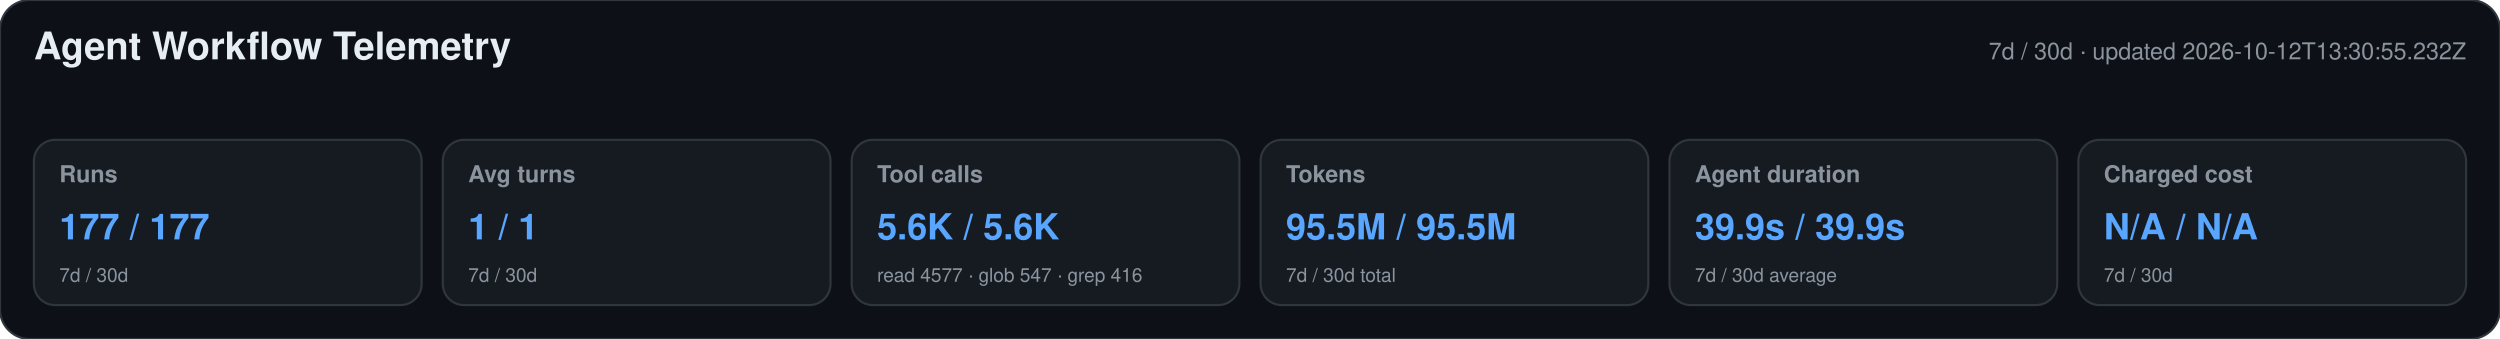
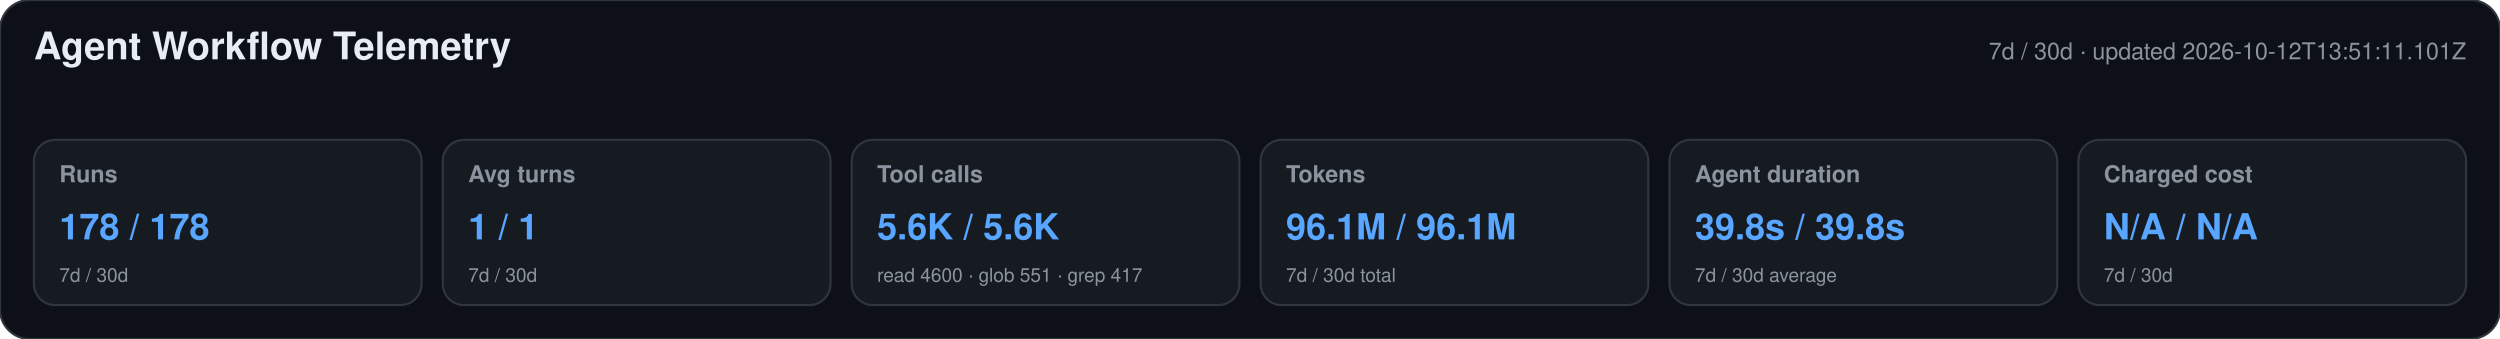
<svg xmlns="http://www.w3.org/2000/svg" width="1180" height="160" viewBox="0 0 1180 160" role="img" aria-labelledby="title desc">
  <style>text{font-family:-apple-system,BlinkMacSystemFont,"Segoe UI",Helvetica,Arial,sans-serif}.heading{font-size:18px;font-weight:650;fill:#e6edf3}.meta,.label,.secondary{fill:#8b949e}.meta,.label{font-size:11px}.label{font-weight:600}.primary{font-size:17px;font-weight:700;fill:#58a6ff}.secondary{font-size:9px}</style>
  <rect width="1180" height="160" rx="14" fill="#0d1117" stroke="#30363d" />
  <text x="16" y="28" class="heading">Agent Workflow Telemetry</text>
-   <text x="1164" y="28" text-anchor="end" class="meta">7d / 30d · updated 2026-10-12T13:30:55.232Z</text>
+   <text x="1164" y="28" text-anchor="end" class="meta">7d / 30d · updated 2026-10-12T13:51:11.101Z</text>
  <g>
    <rect x="16" y="66" width="183" height="78" rx="10" fill="#161b22" stroke="#30363d" />
    <text x="28" y="86" class="label">Runs</text>
-     <text x="28" y="113" class="primary">177 / 177</text>
+     <text x="28" y="113" class="primary">178 / 178</text>
    <text x="28" y="133" class="secondary">7d / 30d</text>
  </g>
  <g>
    <rect x="209" y="66" width="183" height="78" rx="10" fill="#161b22" stroke="#30363d" />
    <text x="221" y="86" class="label">Avg turns</text>
    <text x="221" y="113" class="primary">1 / 1</text>
    <text x="221" y="133" class="secondary">7d / 30d</text>
  </g>
  <g>
    <rect x="402" y="66" width="183" height="78" rx="10" fill="#161b22" stroke="#30363d" />
    <text x="414" y="86" class="label">Tool calls</text>
    <text x="414" y="113" class="primary">5.6K / 5.6K</text>
-     <text x="414" y="133" class="secondary">read 4577 · glob 547 · grep 416</text>
+     <text x="414" y="133" class="secondary">read 4600 · glob 551 · grep 417</text>
  </g>
  <g>
    <rect x="595" y="66" width="183" height="78" rx="10" fill="#161b22" stroke="#30363d" />
    <text x="607" y="86" class="label">Tokens</text>
-     <text x="607" y="113" class="primary">95.5M / 95.5M</text>
+     <text x="607" y="113" class="primary">96.1M / 96.1M</text>
    <text x="607" y="133" class="secondary">7d / 30d total</text>
  </g>
  <g>
    <rect x="788" y="66" width="183" height="78" rx="10" fill="#161b22" stroke="#30363d" />
    <text x="800" y="86" class="label">Agent duration</text>
-     <text x="800" y="113" class="primary">39.9s / 39.9s</text>
+     <text x="800" y="113" class="primary">39.8s / 39.8s</text>
    <text x="800" y="133" class="secondary">7d / 30d average</text>
  </g>
  <g>
    <rect x="981" y="66" width="183" height="78" rx="10" fill="#161b22" stroke="#30363d" />
    <text x="993" y="86" class="label">Charged cost</text>
    <text x="993" y="113" class="primary">N/A / N/A</text>
    <text x="993" y="133" class="secondary">7d / 30d</text>
  </g>
</svg>
